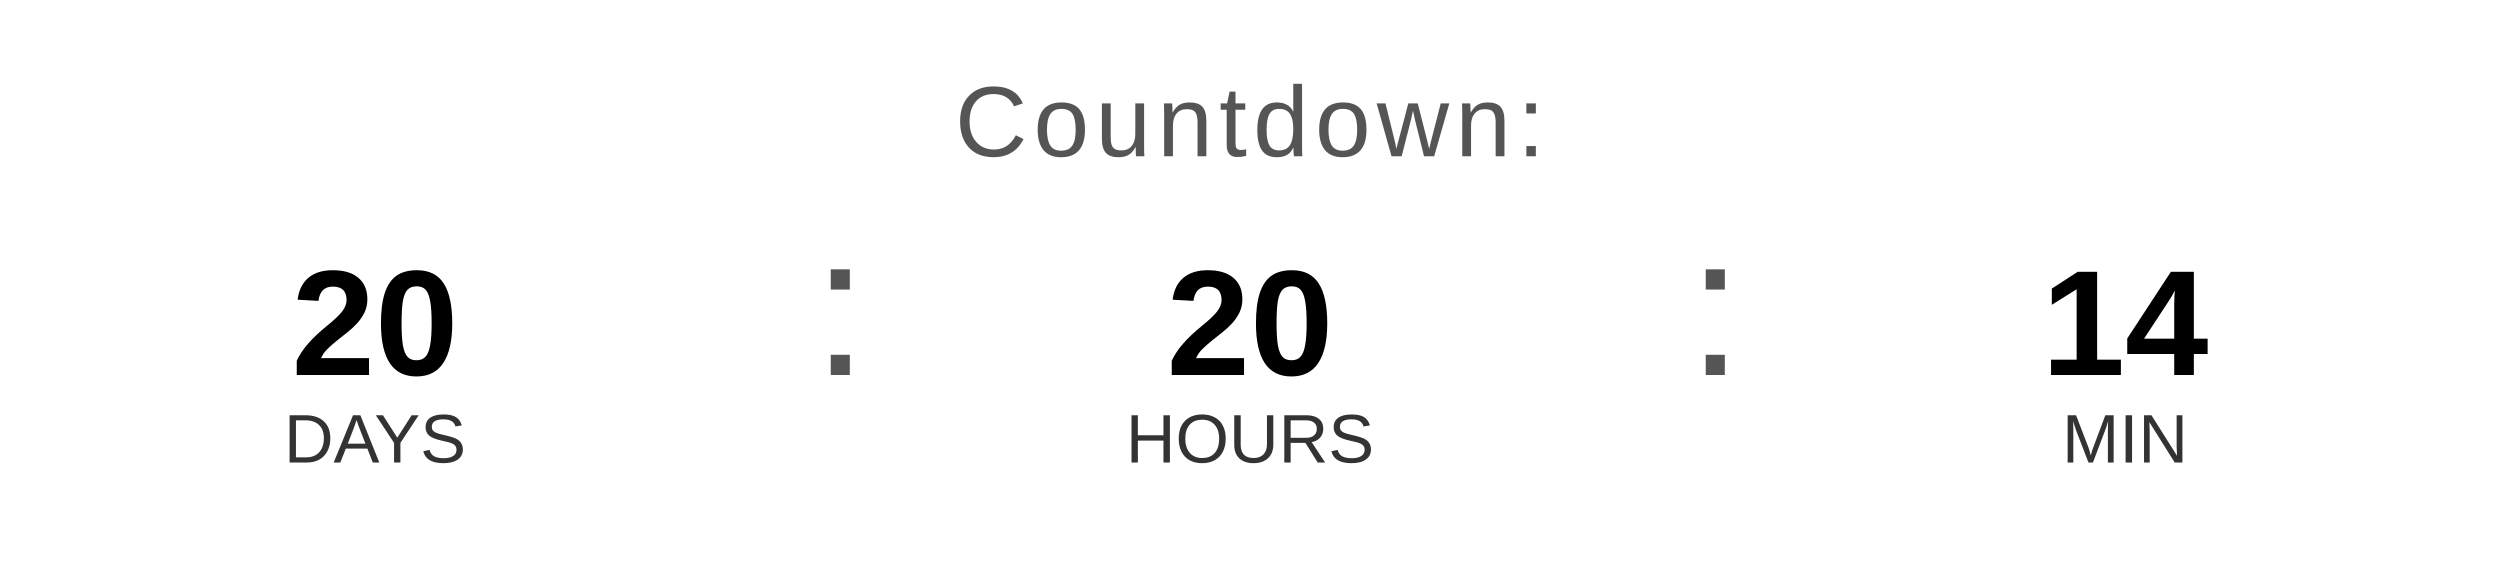
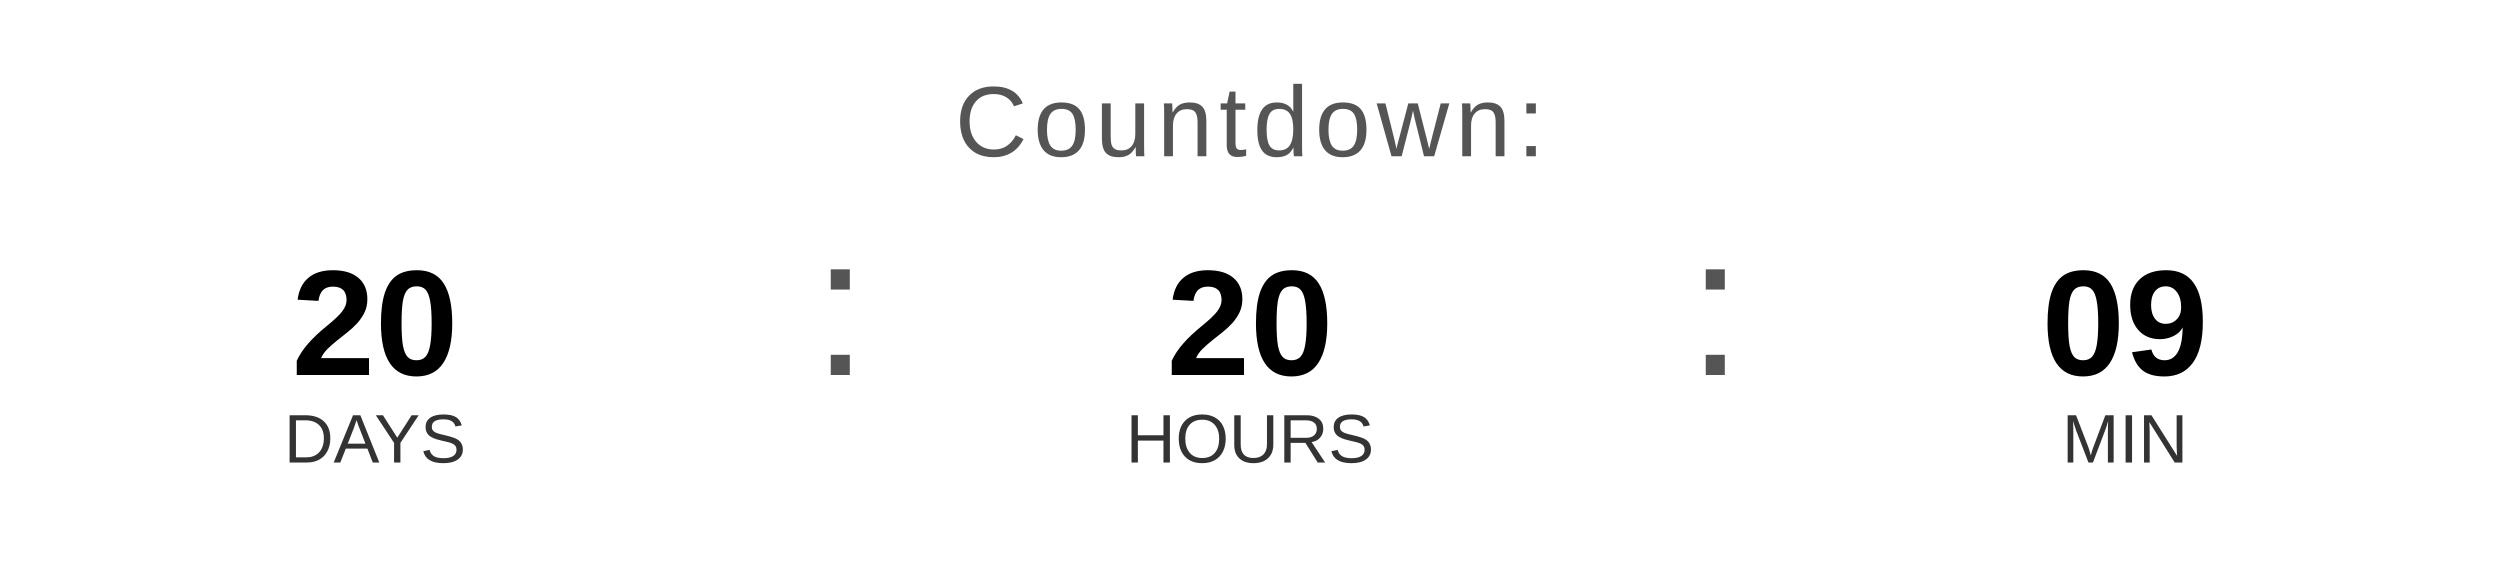
<svg xmlns="http://www.w3.org/2000/svg" width="400" height="90" viewBox="0 0 400 90">
  <text x="200" y="25" font-family="Arial, Helvetica, sans-serif" font-size="16" fill="#555555" text-anchor="middle" letter-spacing="1">
    Countdown:
  </text>
  <text x="60" y="60" font-family="Arial, Helvetica, sans-serif" font-size="24" font-weight="bold" fill="#000000" text-anchor="middle">20</text>
  <text x="60" y="74" font-family="Arial, Helvetica, sans-serif" font-size="11" fill="#333333" text-anchor="middle">DAYS</text>
  <text x="130" y="60" font-family="Arial, sans-serif" font-size="32" fill="#555555">:</text>
  <text x="200" y="60" font-family="Arial, Helvetica, sans-serif" font-size="24" font-weight="bold" fill="#000000" text-anchor="middle">20</text>
  <text x="200" y="74" font-family="Arial, Helvetica, sans-serif" font-size="11" fill="#333333" text-anchor="middle">HOURS</text>
  <text x="270" y="60" font-family="Arial, sans-serif" font-size="32" fill="#555555">:</text>
-   <text x="340" y="60" font-family="Arial, Helvetica, sans-serif" font-size="24" font-weight="bold" fill="#000000" text-anchor="middle">14</text>
+   <text x="340" y="60" font-family="Arial, Helvetica, sans-serif" font-size="24" font-weight="bold" fill="#000000" text-anchor="middle">09</text>
  <text x="340" y="74" font-family="Arial, Helvetica, sans-serif" font-size="11" fill="#333333" text-anchor="middle">MIN</text>
</svg>
